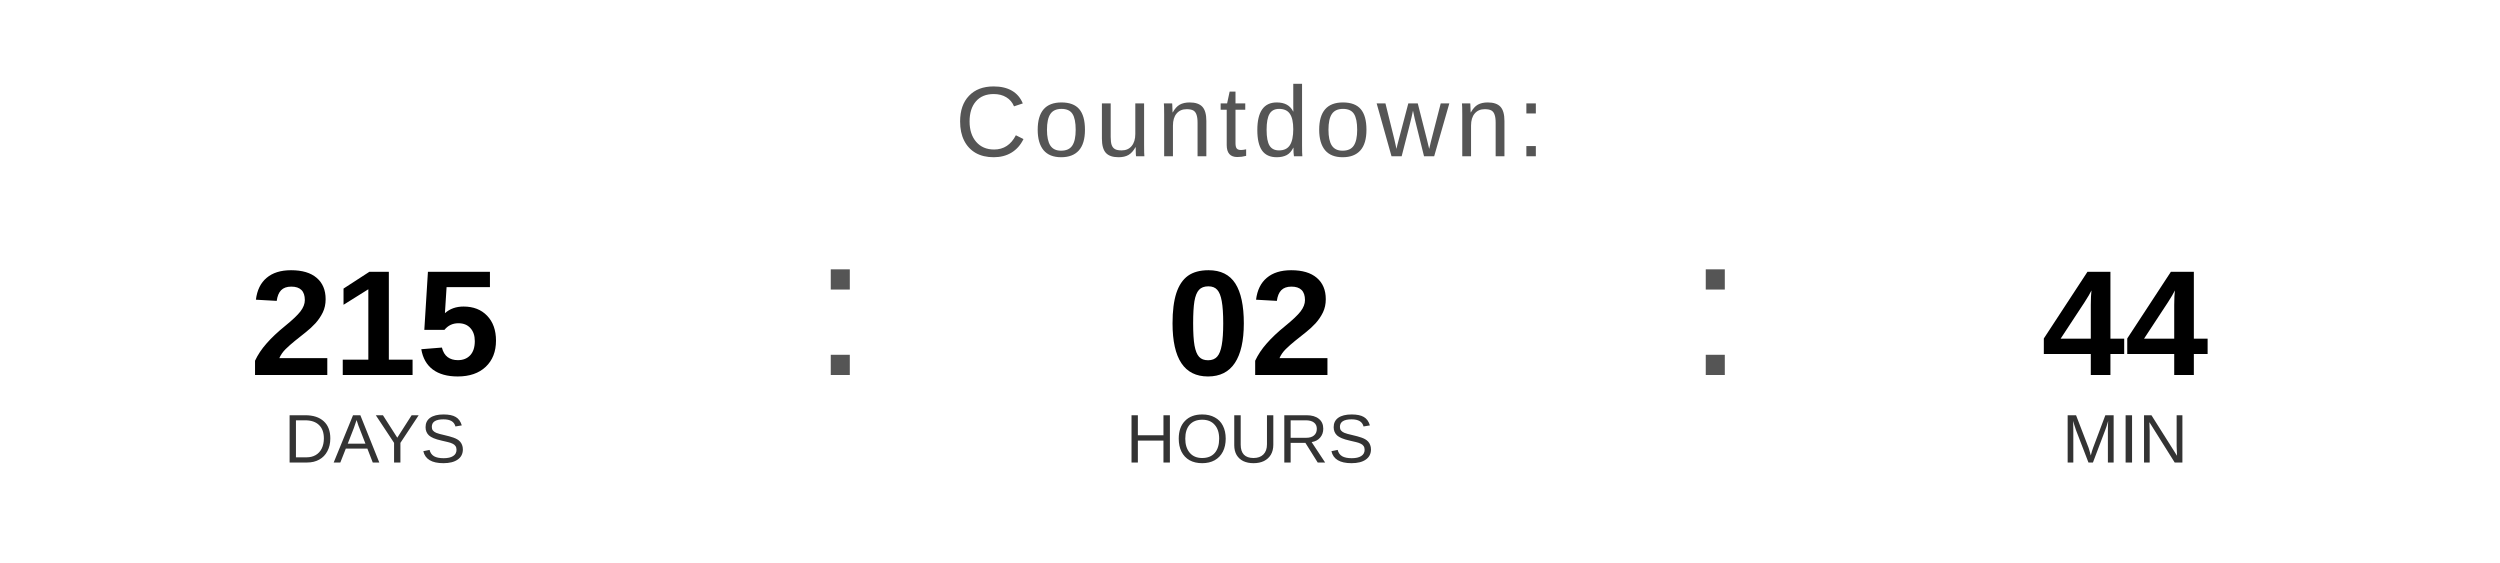
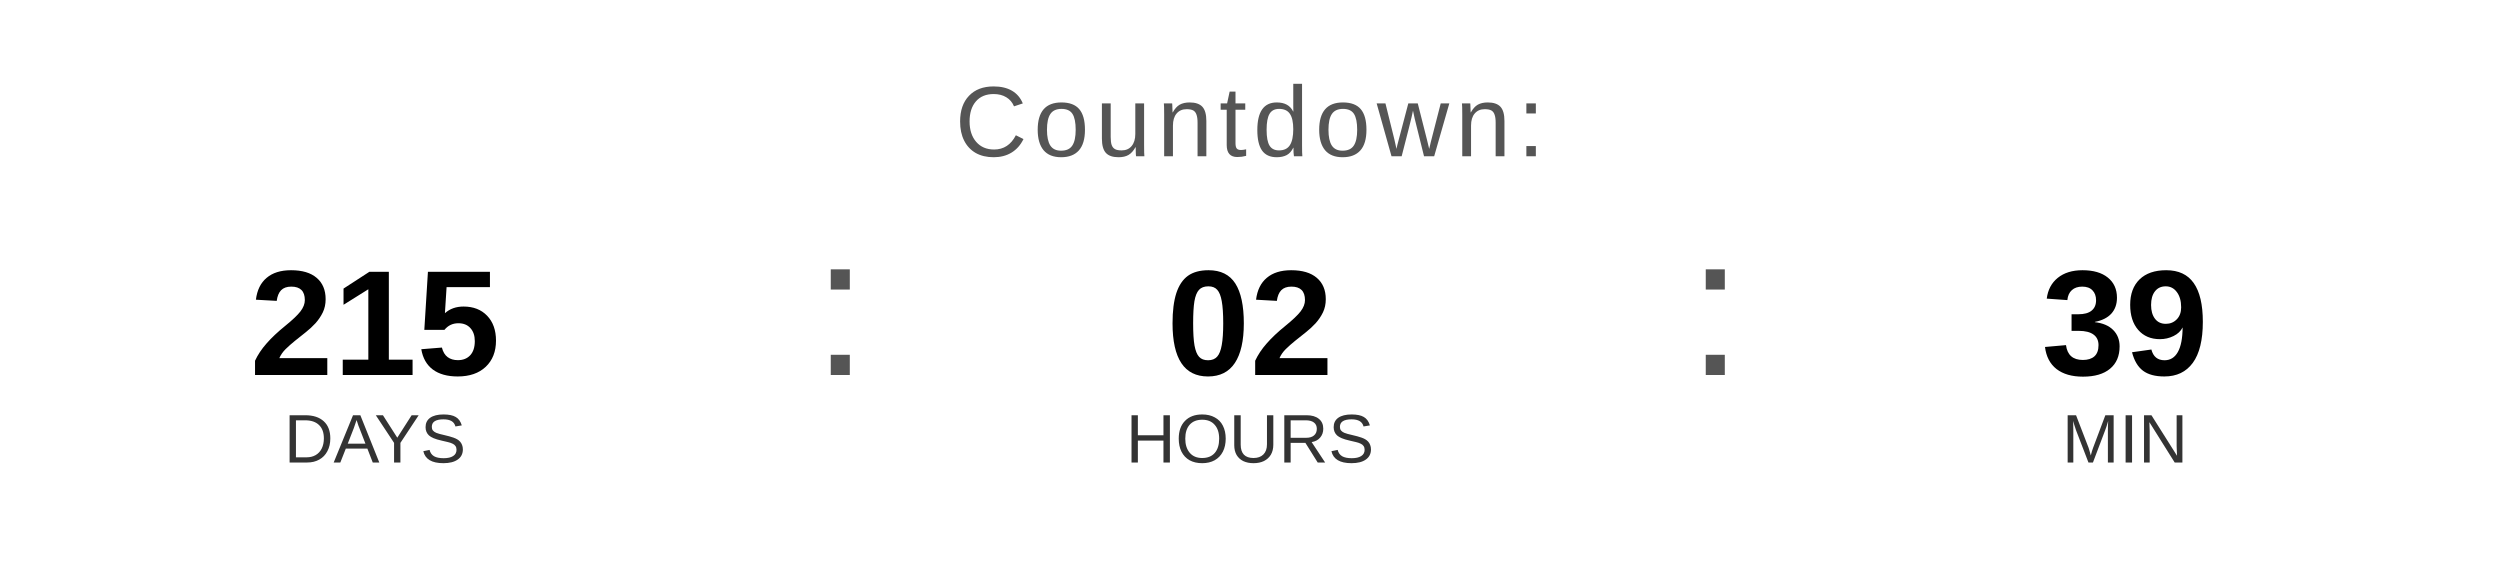
<svg xmlns="http://www.w3.org/2000/svg" width="400" height="90" viewBox="0 0 400 90">
  <text x="200" y="25" font-family="Arial, Helvetica, sans-serif" font-size="16" fill="#555555" text-anchor="middle" letter-spacing="1">
    Countdown:
  </text>
  <text x="60" y="60" font-family="Arial, Helvetica, sans-serif" font-size="24" font-weight="bold" fill="#000000" text-anchor="middle">215</text>
  <text x="60" y="74" font-family="Arial, Helvetica, sans-serif" font-size="11" fill="#333333" text-anchor="middle">DAYS</text>
  <text x="130" y="60" font-family="Arial, sans-serif" font-size="32" fill="#555555">:</text>
  <text x="200" y="60" font-family="Arial, Helvetica, sans-serif" font-size="24" font-weight="bold" fill="#000000" text-anchor="middle">02</text>
  <text x="200" y="74" font-family="Arial, Helvetica, sans-serif" font-size="11" fill="#333333" text-anchor="middle">HOURS</text>
  <text x="270" y="60" font-family="Arial, sans-serif" font-size="32" fill="#555555">:</text>
-   <text x="340" y="60" font-family="Arial, Helvetica, sans-serif" font-size="24" font-weight="bold" fill="#000000" text-anchor="middle">44</text>
+   <text x="340" y="60" font-family="Arial, Helvetica, sans-serif" font-size="24" font-weight="bold" fill="#000000" text-anchor="middle">39</text>
  <text x="340" y="74" font-family="Arial, Helvetica, sans-serif" font-size="11" fill="#333333" text-anchor="middle">MIN</text>
</svg>
